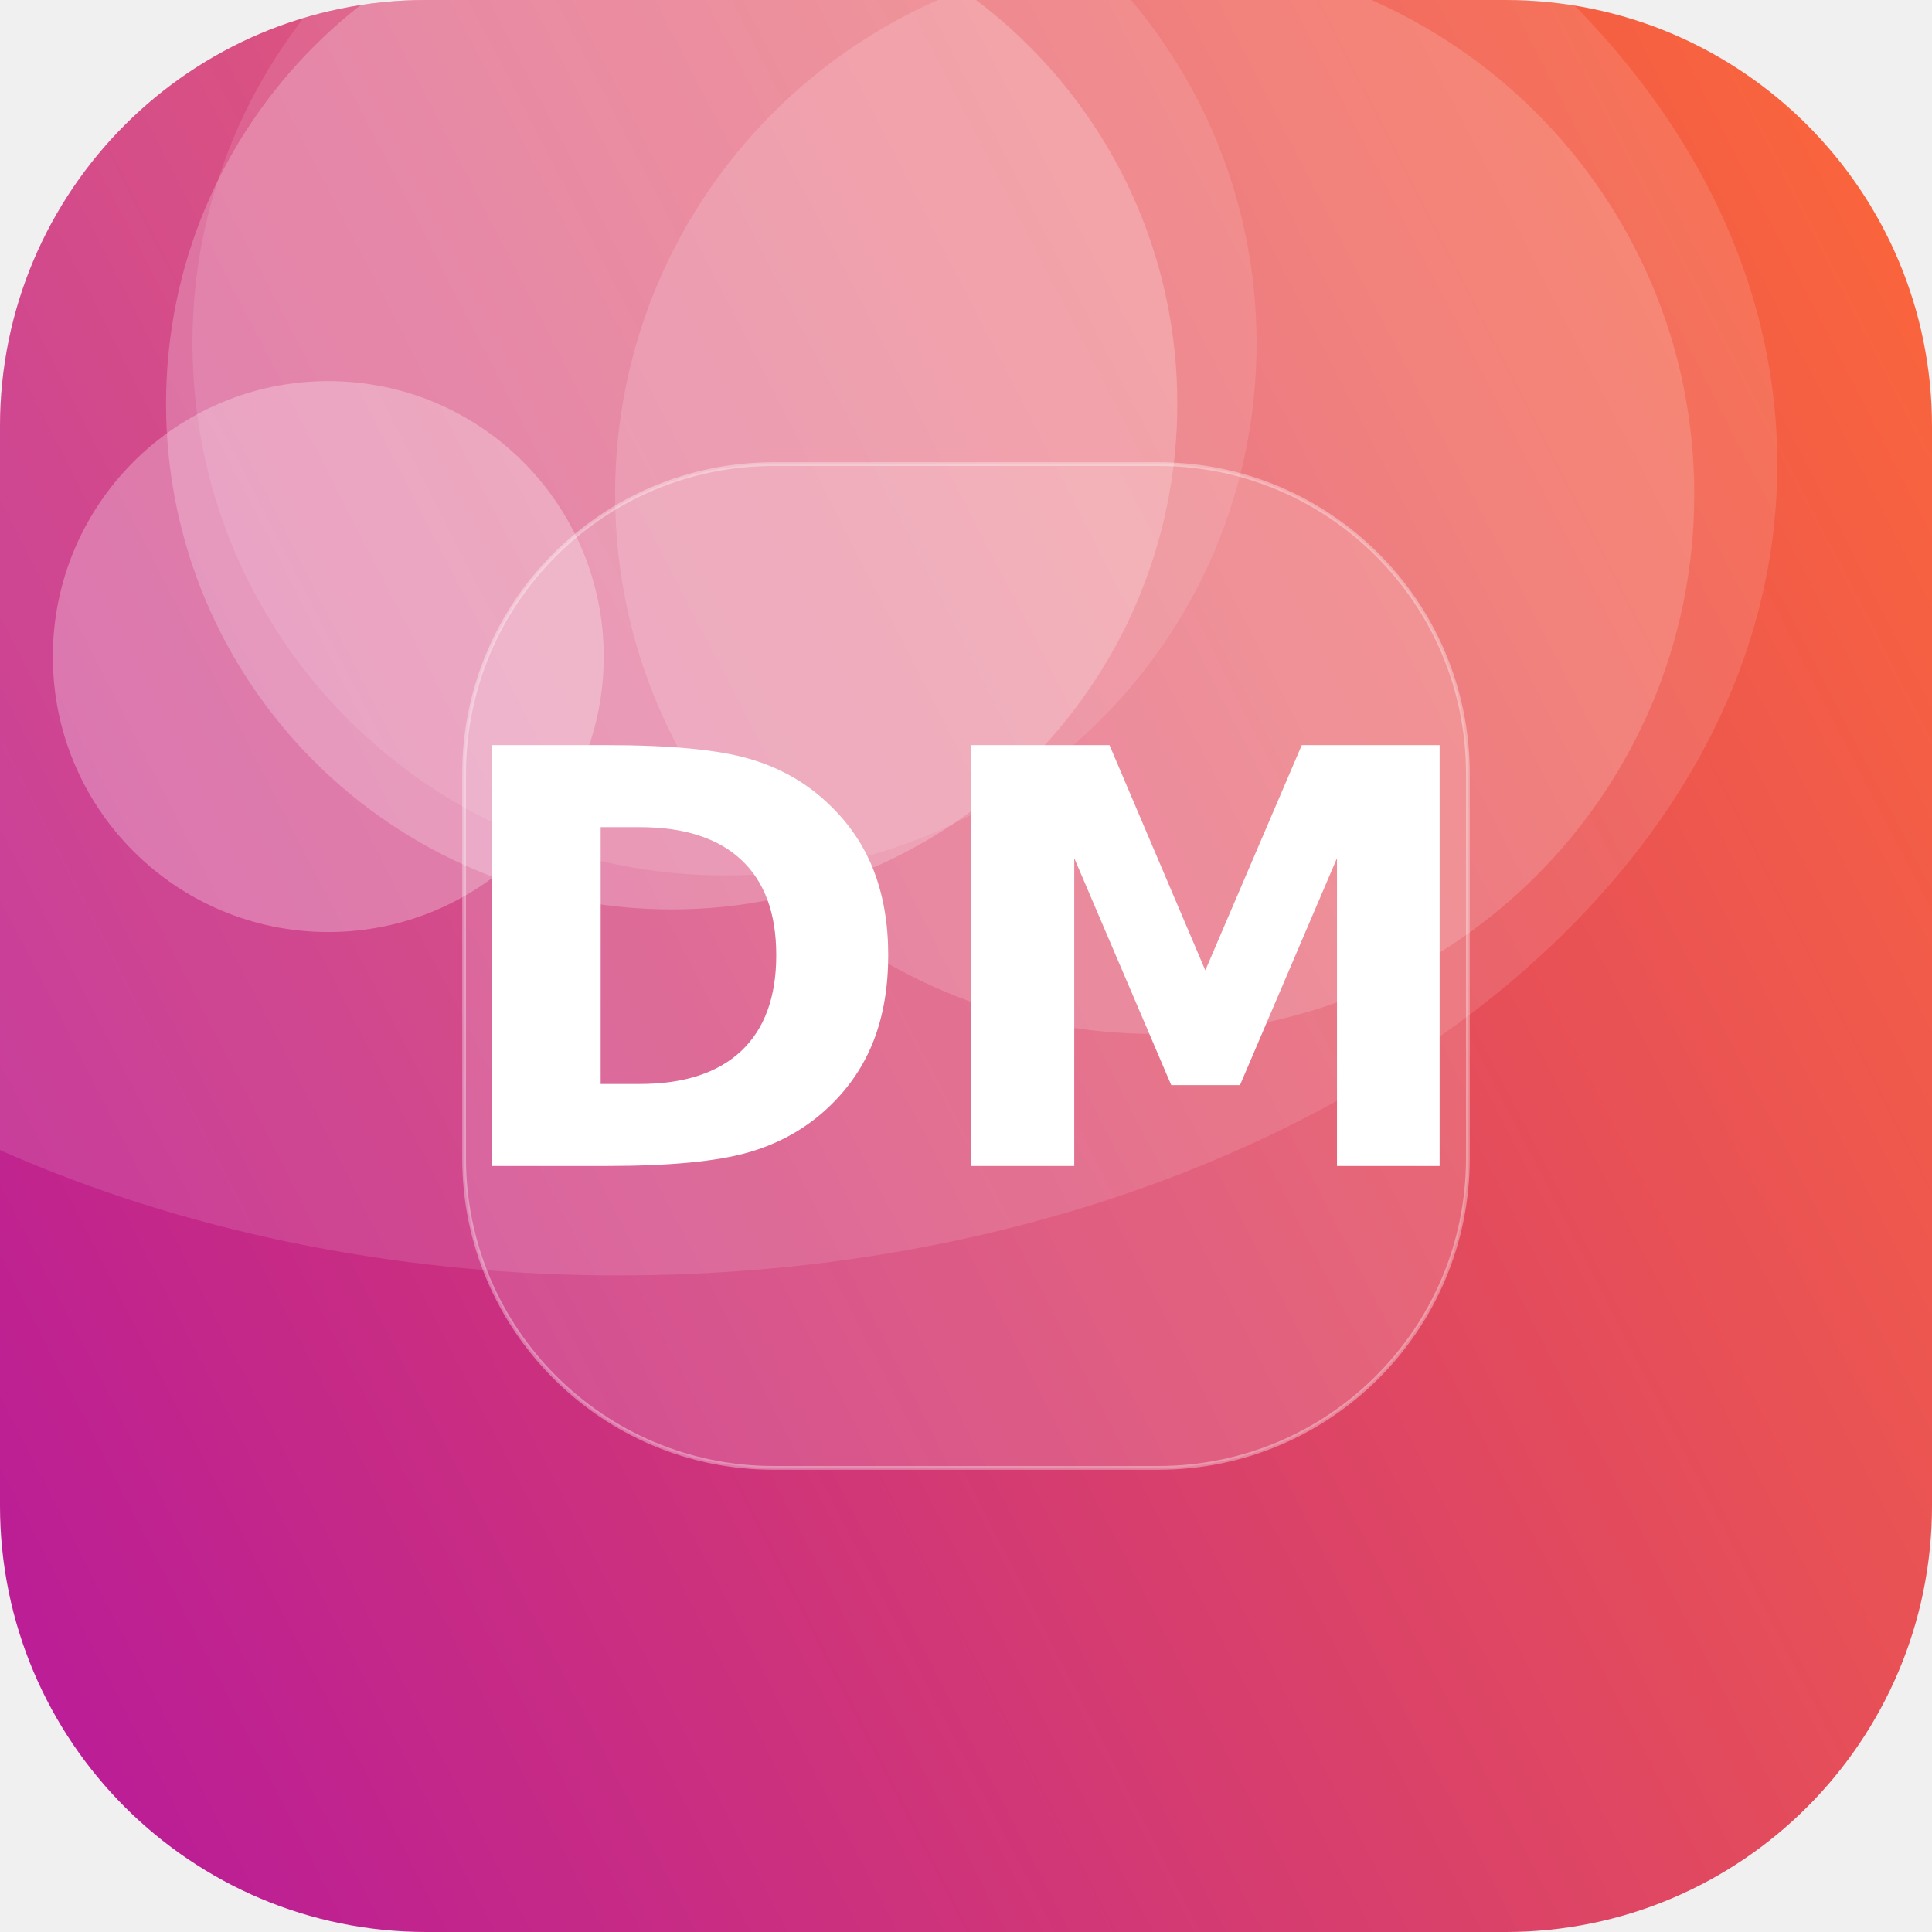
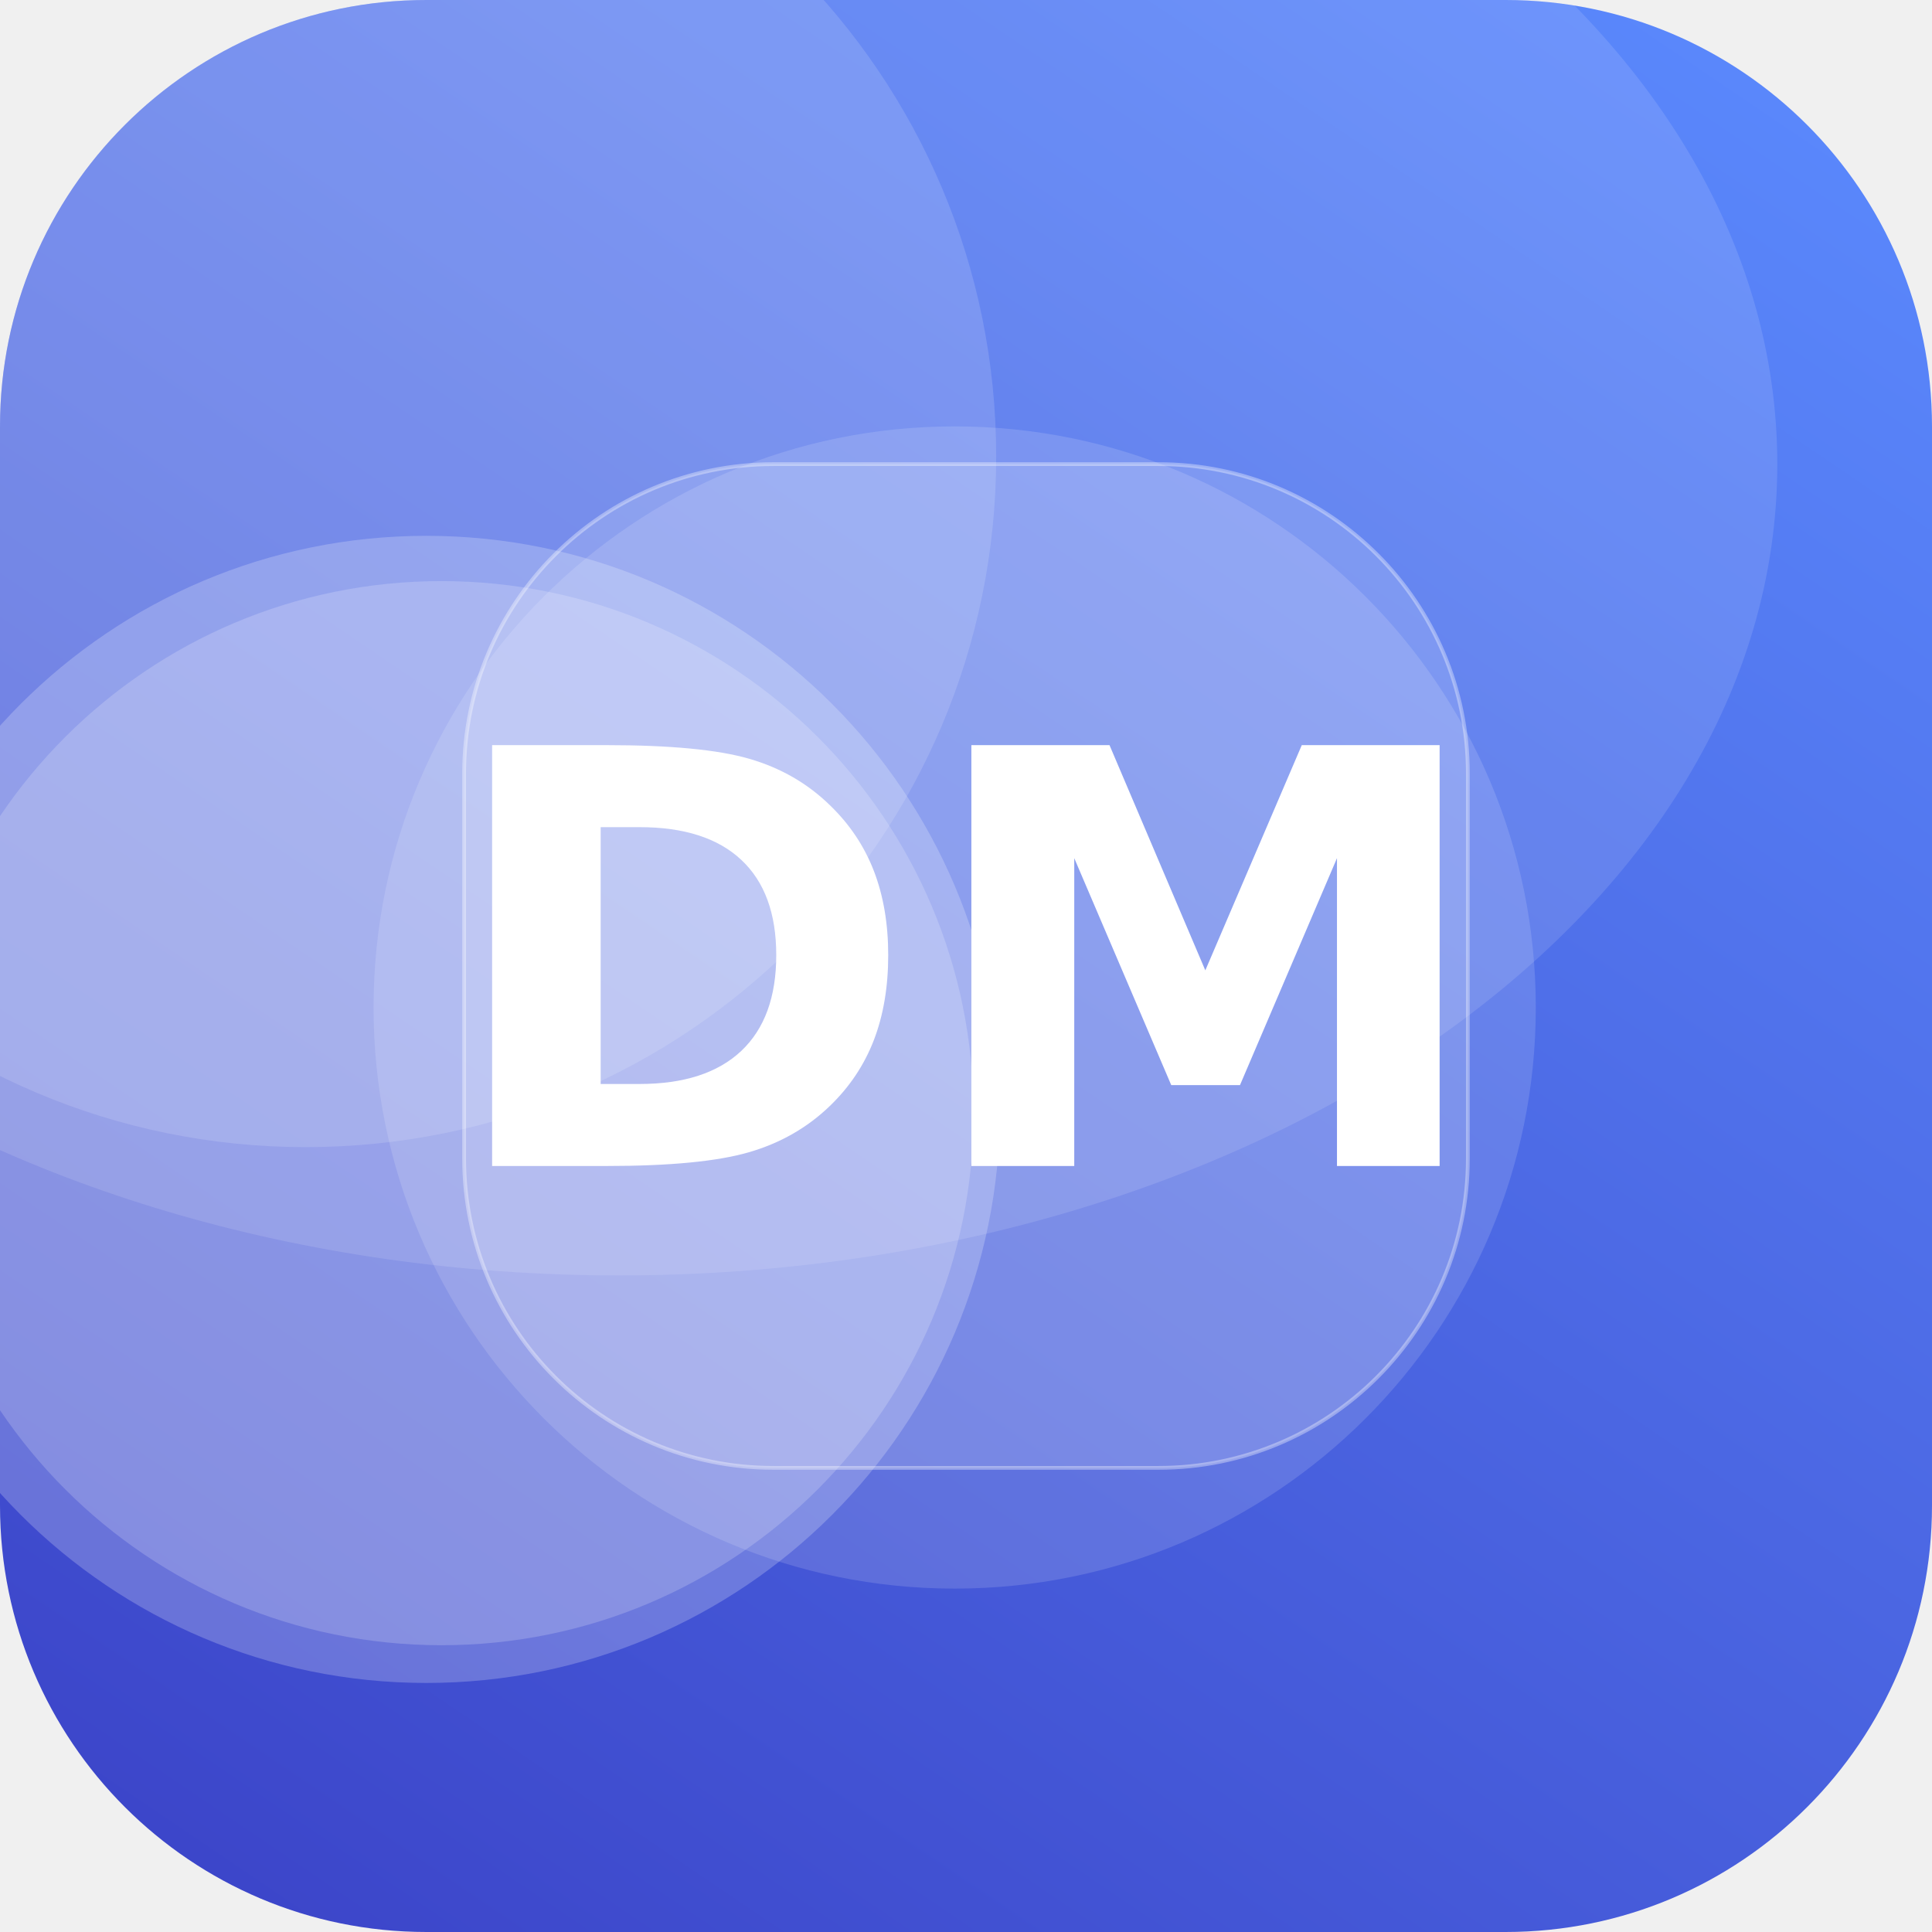
<svg xmlns="http://www.w3.org/2000/svg" width="512" height="512" viewBox="0 0 512 512">
  <defs>
-     <linearGradient id="g" x1="0" y1="0" x2="1" y2="1" gradientTransform="rotate(107 0.5 0.5)">
-       <stop offset="0" stop-color="#FF6B35" />
-       <stop offset="1" stop-color="#B5179E" />
+     <linearGradient id="g" x1="0" y1="0" x2="1" y2="1" gradientTransform="rotate(80 0.5 0.5)">
+       <stop offset="0" stop-color="#5C8CFF" />
+       <stop offset="1" stop-color="#3A41C6" />
    </linearGradient>
    <clipPath id="c">
      <rect width="512" height="512" rx="113" />
    </clipPath>
  </defs>
  <g clip-path="url(#c)">
    <rect width="512" height="512" fill="url(#g)" />
-     <circle cx="87" cy="174" r="73" fill="#FFFFFF" fill-opacity="0.27" />
-     <circle cx="306" cy="131" r="143" fill="#FFFFFF" fill-opacity="0.16" />
-     <circle cx="192" cy="91" r="141" fill="#FFFFFF" fill-opacity="0.11" />
-     <circle cx="178" cy="107" r="134" fill="#FFFFFF" fill-opacity="0.22" />
+     <circle cx="113" cy="294" r="152" fill="#FFFFFF" fill-opacity="0.22" />
+     <circle cx="253" cy="267" r="154" fill="#FFFFFF" fill-opacity="0.14" />
+     <circle cx="117" cy="295" r="141" fill="#FFFFFF" fill-opacity="0.19" />
+     <circle cx="81" cy="121" r="183" fill="#FFFFFF" fill-opacity="0.14" />
    <ellipse cx="164" cy="123" rx="307" ry="215" fill="#FFFFFF" fill-opacity="0.12" />
    <rect x="123" y="123" width="266" height="266" rx="82" fill="#FFFFFF" fill-opacity="0.16" stroke="#FFFFFF" stroke-opacity="0.35" />
    <text x="50%" y="50%" dy="53" text-anchor="middle" font-family="DejaVu Sans, Helvetica, Arial, sans-serif" font-weight="bold" font-size="153" fill="#FFFFFF">DM</text>
  </g>
</svg>
